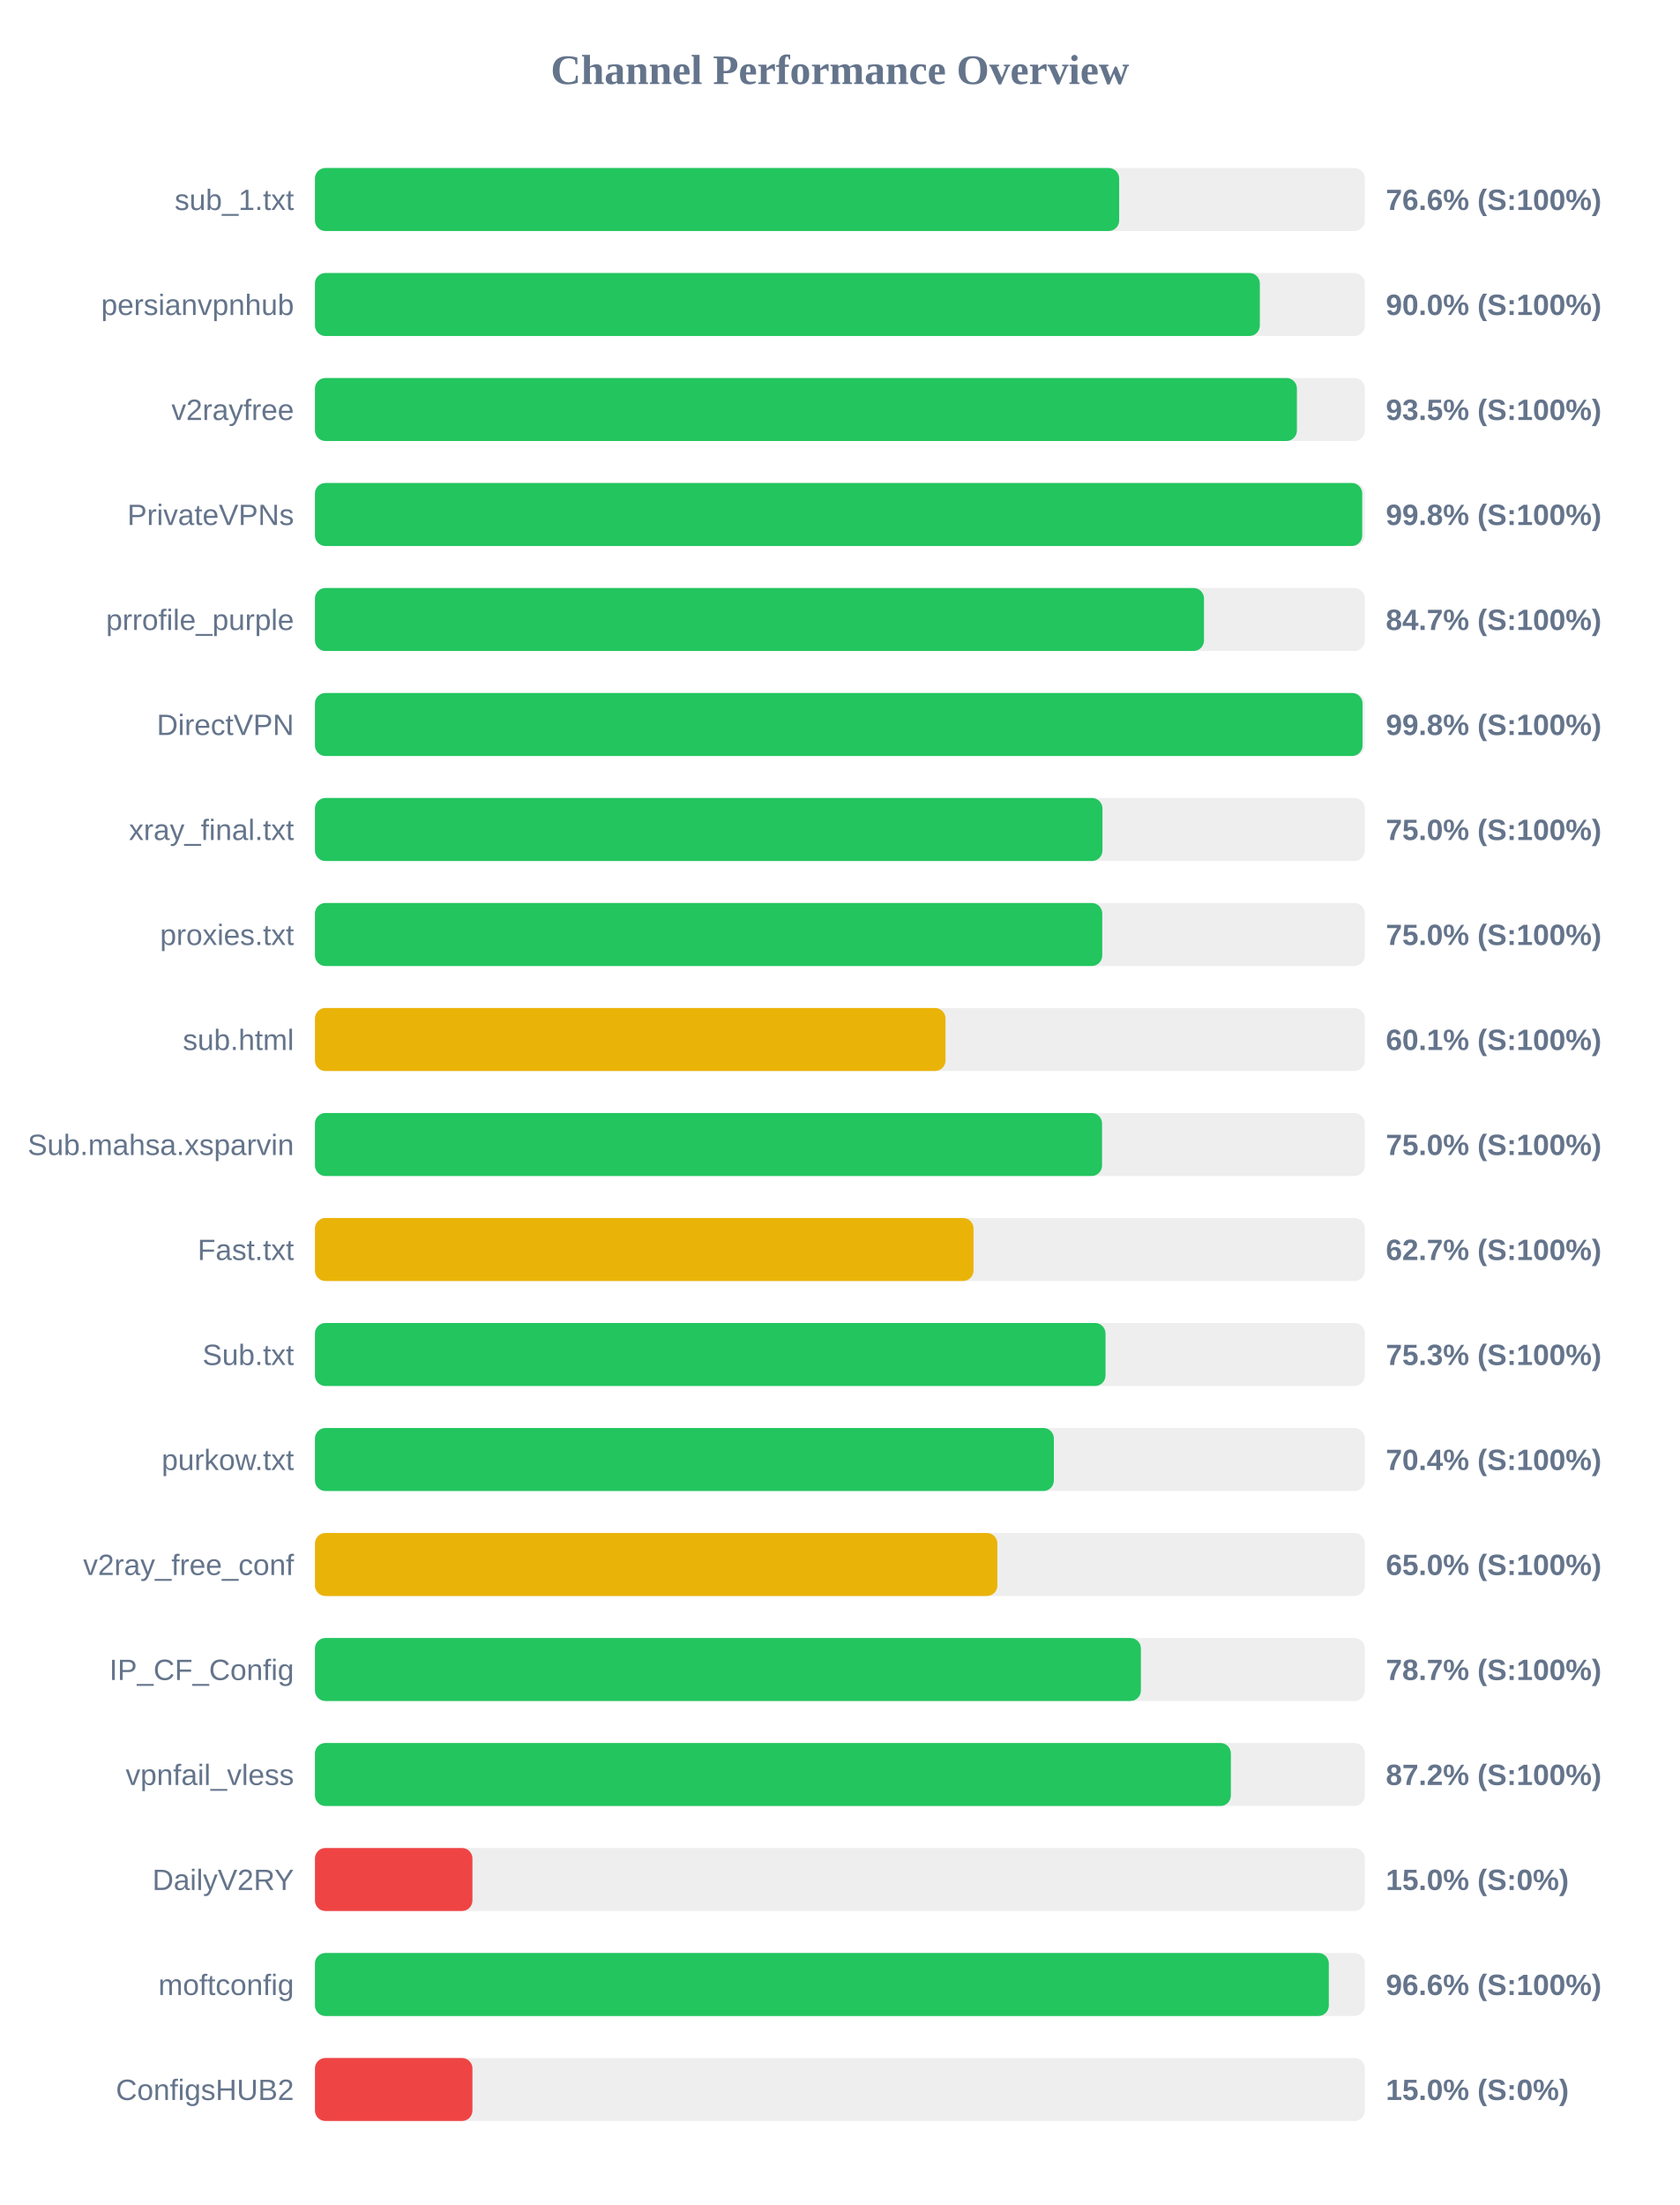
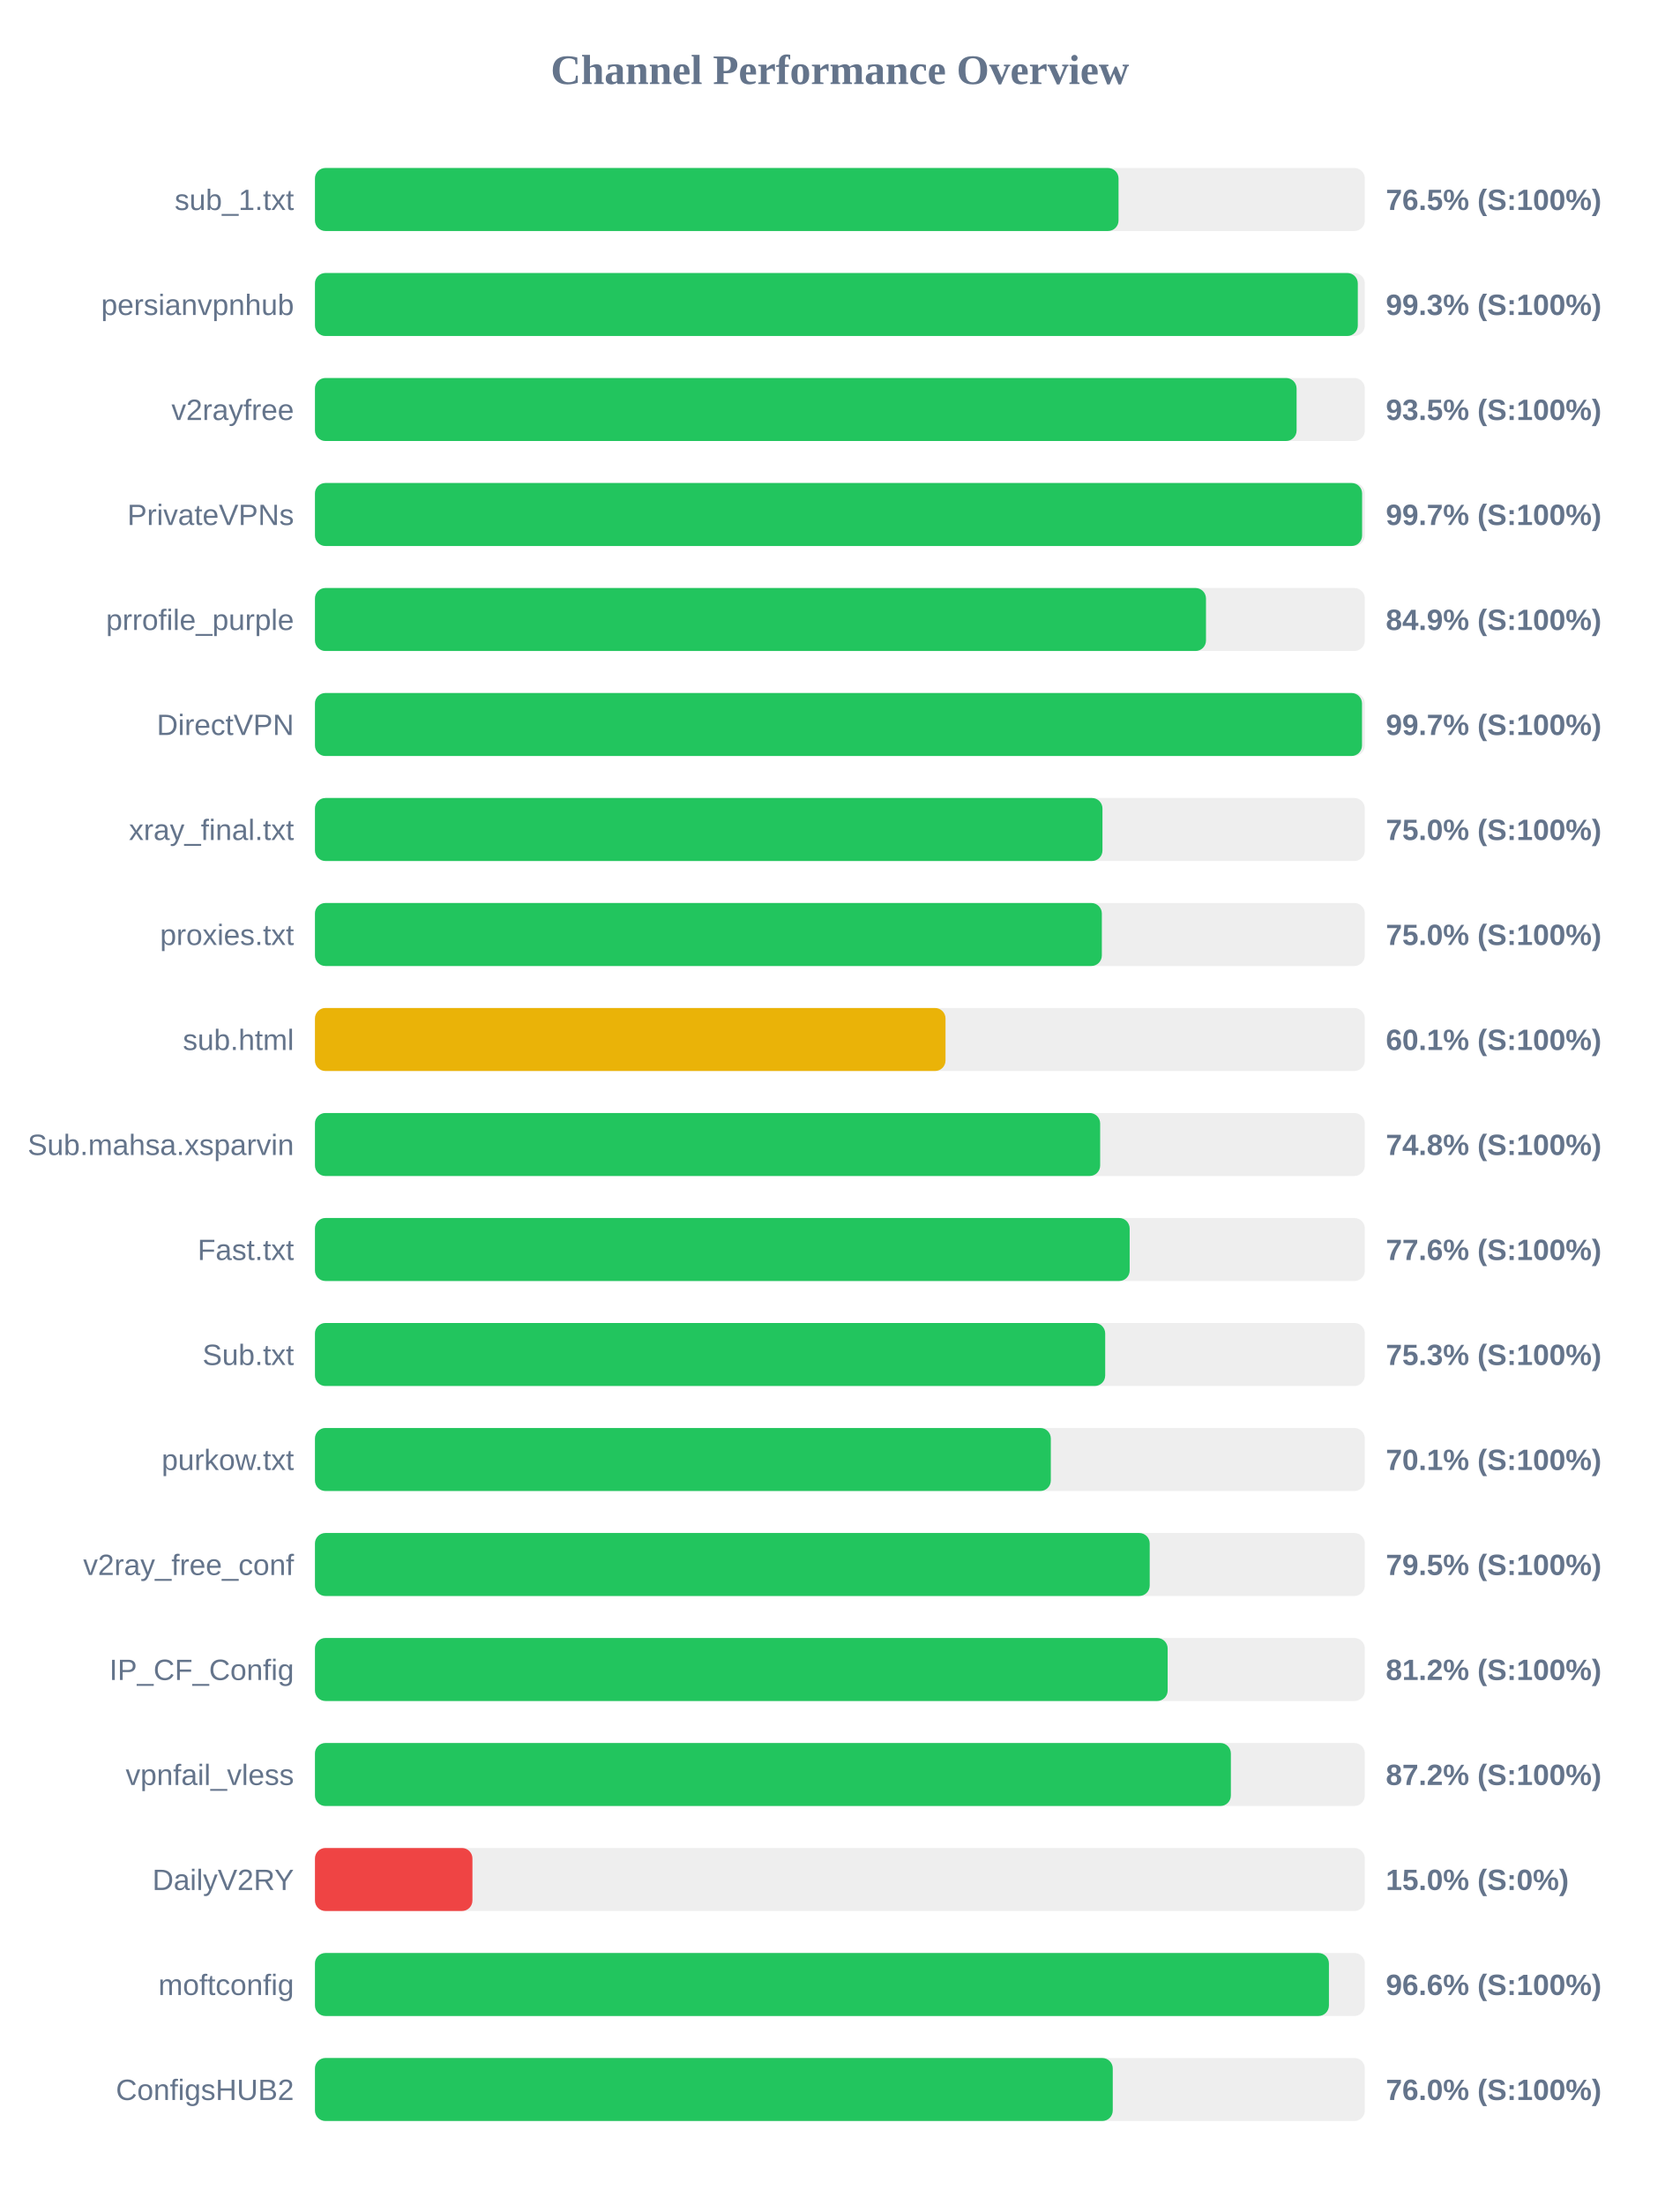
<svg xmlns="http://www.w3.org/2000/svg" width="800" height="1050" version="1.1">
  <style>
        .row { font: 14px Arial; fill: #64748b; }
        .score { font: bold 14px Arial; fill: #64748b; }
    </style>
  <text x="400" y="40" text-anchor="middle" font-size="20px" font-weight="bold" fill="#64748b">Channel Performance Overview</text>
  <rect x="150" y="80" width="500" height="30" fill="#eee" rx="5" />
-   <rect x="150" y="80" width="383.0" height="30" fill="#22c55e" rx="5" />
+   <rect x="150" y="80" width="382.7" height="30" fill="#22c55e" rx="5" />
  <text x="140" y="100" text-anchor="end" class="row">sub_1.txt</text>
-   <text x="660" y="100" text-anchor="start" class="score">76.6% (S:100%)</text>
+   <text x="660" y="100" text-anchor="start" class="score">76.5% (S:100%)</text>
  <rect x="150" y="130" width="500" height="30" fill="#eee" rx="5" />
-   <rect x="150" y="130" width="450.0" height="30" fill="#22c55e" rx="5" />
+   <rect x="150" y="130" width="496.65" height="30" fill="#22c55e" rx="5" />
  <text x="140" y="150" text-anchor="end" class="row">persianvpnhub</text>
-   <text x="660" y="150" text-anchor="start" class="score">90.0% (S:100%)</text>
+   <text x="660" y="150" text-anchor="start" class="score">99.3% (S:100%)</text>
  <rect x="150" y="180" width="500" height="30" fill="#eee" rx="5" />
-   <rect x="150" y="180" width="467.65" height="30" fill="#22c55e" rx="5" />
+   <rect x="150" y="180" width="467.5" height="30" fill="#22c55e" rx="5" />
  <text x="140" y="200" text-anchor="end" class="row">v2rayfree</text>
  <text x="660" y="200" text-anchor="start" class="score">93.5% (S:100%)</text>
  <rect x="150" y="230" width="500" height="30" fill="#eee" rx="5" />
-   <rect x="150" y="230" width="498.75" height="30" fill="#22c55e" rx="5" />
+   <rect x="150" y="230" width="498.7" height="30" fill="#22c55e" rx="5" />
  <text x="140" y="250" text-anchor="end" class="row">PrivateVPNs</text>
-   <text x="660" y="250" text-anchor="start" class="score">99.8% (S:100%)</text>
+   <text x="660" y="250" text-anchor="start" class="score">99.7% (S:100%)</text>
  <rect x="150" y="280" width="500" height="30" fill="#eee" rx="5" />
-   <rect x="150" y="280" width="423.4" height="30" fill="#22c55e" rx="5" />
+   <rect x="150" y="280" width="424.35" height="30" fill="#22c55e" rx="5" />
  <text x="140" y="300" text-anchor="end" class="row">prrofile_purple</text>
-   <text x="660" y="300" text-anchor="start" class="score">84.7% (S:100%)</text>
+   <text x="660" y="300" text-anchor="start" class="score">84.9% (S:100%)</text>
  <rect x="150" y="330" width="500" height="30" fill="#eee" rx="5" />
-   <rect x="150" y="330" width="498.9" height="30" fill="#22c55e" rx="5" />
+   <rect x="150" y="330" width="498.65" height="30" fill="#22c55e" rx="5" />
  <text x="140" y="350" text-anchor="end" class="row">DirectVPN</text>
-   <text x="660" y="350" text-anchor="start" class="score">99.8% (S:100%)</text>
+   <text x="660" y="350" text-anchor="start" class="score">99.7% (S:100%)</text>
  <rect x="150" y="380" width="500" height="30" fill="#eee" rx="5" />
  <rect x="150" y="380" width="375.05" height="30" fill="#22c55e" rx="5" />
  <text x="140" y="400" text-anchor="end" class="row">xray_final.txt</text>
  <text x="660" y="400" text-anchor="start" class="score">75.0% (S:100%)</text>
  <rect x="150" y="430" width="500" height="30" fill="#eee" rx="5" />
-   <rect x="150" y="430" width="374.95" height="30" fill="#22c55e" rx="5" />
+   <rect x="150" y="430" width="374.75" height="30" fill="#22c55e" rx="5" />
  <text x="140" y="450" text-anchor="end" class="row">proxies.txt</text>
  <text x="660" y="450" text-anchor="start" class="score">75.0% (S:100%)</text>
  <rect x="150" y="480" width="500" height="30" fill="#eee" rx="5" />
  <rect x="150" y="480" width="300.3" height="30" fill="#eab308" rx="5" />
  <text x="140" y="500" text-anchor="end" class="row">sub.html</text>
  <text x="660" y="500" text-anchor="start" class="score">60.1% (S:100%)</text>
  <rect x="150" y="530" width="500" height="30" fill="#eee" rx="5" />
-   <rect x="150" y="530" width="374.85" height="30" fill="#22c55e" rx="5" />
+   <rect x="150" y="530" width="373.95" height="30" fill="#22c55e" rx="5" />
  <text x="140" y="550" text-anchor="end" class="row">Sub.mahsa.xsparvin</text>
-   <text x="660" y="550" text-anchor="start" class="score">75.0% (S:100%)</text>
+   <text x="660" y="550" text-anchor="start" class="score">74.8% (S:100%)</text>
  <rect x="150" y="580" width="500" height="30" fill="#eee" rx="5" />
-   <rect x="150" y="580" width="313.65" height="30" fill="#eab308" rx="5" />
+   <rect x="150" y="580" width="388.0" height="30" fill="#22c55e" rx="5" />
  <text x="140" y="600" text-anchor="end" class="row">Fast.txt</text>
-   <text x="660" y="600" text-anchor="start" class="score">62.7% (S:100%)</text>
+   <text x="660" y="600" text-anchor="start" class="score">77.6% (S:100%)</text>
  <rect x="150" y="630" width="500" height="30" fill="#eee" rx="5" />
-   <rect x="150" y="630" width="376.5" height="30" fill="#22c55e" rx="5" />
+   <rect x="150" y="630" width="376.35" height="30" fill="#22c55e" rx="5" />
  <text x="140" y="650" text-anchor="end" class="row">Sub.txt</text>
  <text x="660" y="650" text-anchor="start" class="score">75.3% (S:100%)</text>
  <rect x="150" y="680" width="500" height="30" fill="#eee" rx="5" />
-   <rect x="150" y="680" width="351.9" height="30" fill="#22c55e" rx="5" />
+   <rect x="150" y="680" width="350.45" height="30" fill="#22c55e" rx="5" />
  <text x="140" y="700" text-anchor="end" class="row">purkow.txt</text>
-   <text x="660" y="700" text-anchor="start" class="score">70.4% (S:100%)</text>
+   <text x="660" y="700" text-anchor="start" class="score">70.1% (S:100%)</text>
  <rect x="150" y="730" width="500" height="30" fill="#eee" rx="5" />
-   <rect x="150" y="730" width="325.0" height="30" fill="#eab308" rx="5" />
+   <rect x="150" y="730" width="397.55" height="30" fill="#22c55e" rx="5" />
  <text x="140" y="750" text-anchor="end" class="row">v2ray_free_conf</text>
-   <text x="660" y="750" text-anchor="start" class="score">65.0% (S:100%)</text>
+   <text x="660" y="750" text-anchor="start" class="score">79.5% (S:100%)</text>
  <rect x="150" y="780" width="500" height="30" fill="#eee" rx="5" />
-   <rect x="150" y="780" width="393.35" height="30" fill="#22c55e" rx="5" />
+   <rect x="150" y="780" width="406.1" height="30" fill="#22c55e" rx="5" />
  <text x="140" y="800" text-anchor="end" class="row">IP_CF_Config</text>
-   <text x="660" y="800" text-anchor="start" class="score">78.7% (S:100%)</text>
+   <text x="660" y="800" text-anchor="start" class="score">81.2% (S:100%)</text>
  <rect x="150" y="830" width="500" height="30" fill="#eee" rx="5" />
  <rect x="150" y="830" width="436.2" height="30" fill="#22c55e" rx="5" />
  <text x="140" y="850" text-anchor="end" class="row">vpnfail_vless</text>
  <text x="660" y="850" text-anchor="start" class="score">87.2% (S:100%)</text>
  <rect x="150" y="880" width="500" height="30" fill="#eee" rx="5" />
  <rect x="150" y="880" width="75.0" height="30" fill="#ef4444" rx="5" />
  <text x="140" y="900" text-anchor="end" class="row">DailyV2RY</text>
  <text x="660" y="900" text-anchor="start" class="score">15.0% (S:0%)</text>
  <rect x="150" y="930" width="500" height="30" fill="#eee" rx="5" />
-   <rect x="150" y="930" width="482.85" height="30" fill="#22c55e" rx="5" />
+   <rect x="150" y="930" width="482.9" height="30" fill="#22c55e" rx="5" />
  <text x="140" y="950" text-anchor="end" class="row">moftconfig</text>
  <text x="660" y="950" text-anchor="start" class="score">96.6% (S:100%)</text>
  <rect x="150" y="980" width="500" height="30" fill="#eee" rx="5" />
-   <rect x="150" y="980" width="75.0" height="30" fill="#ef4444" rx="5" />
+   <rect x="150" y="980" width="379.95" height="30" fill="#22c55e" rx="5" />
  <text x="140" y="1000" text-anchor="end" class="row">ConfigsHUB2</text>
-   <text x="660" y="1000" text-anchor="start" class="score">15.0% (S:0%)</text>
+   <text x="660" y="1000" text-anchor="start" class="score">76.0% (S:100%)</text>
</svg>
